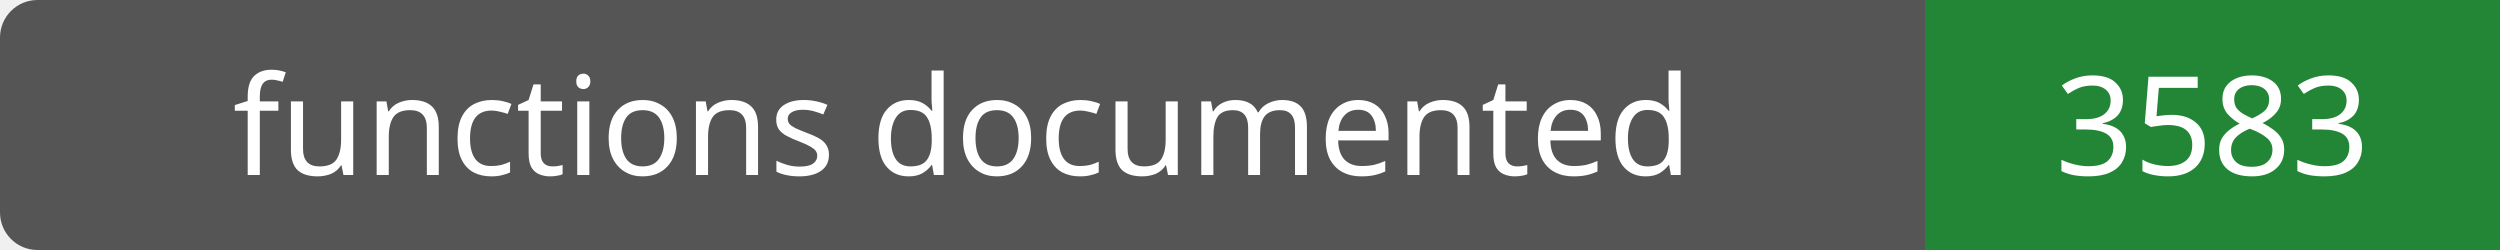
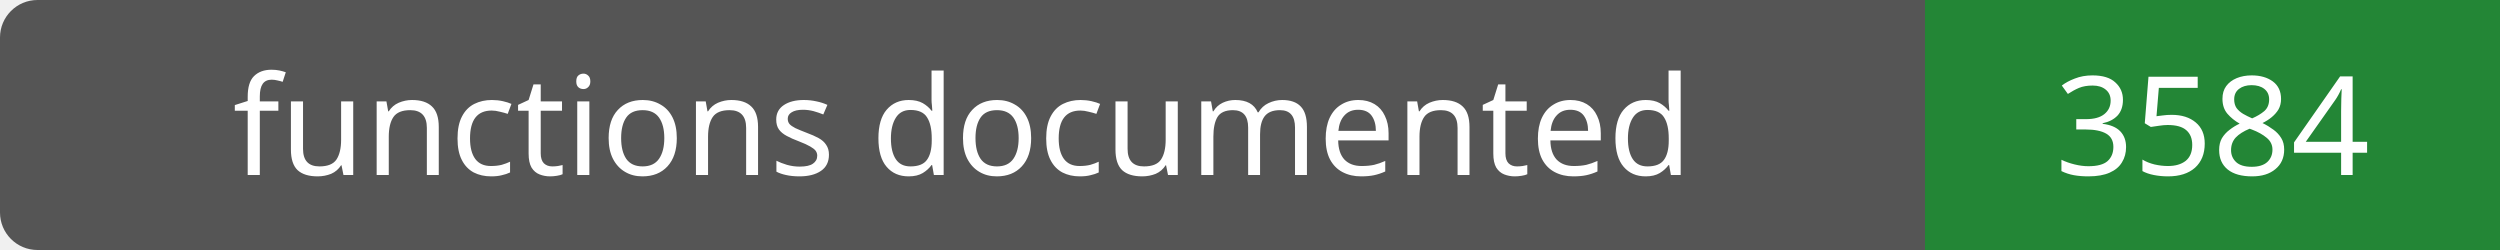
- <svg xmlns="http://www.w3.org/2000/svg" width="200" height="20" role="img" aria-label="functions documented: 3583">
+ <svg xmlns="http://www.w3.org/2000/svg" width="200" height="20" role="img" aria-label="functions documented: 3584">
  <rect width="200" height="20" rx="3" fill="#555" />
  <path fill="#238636" d="M154 0h46v20H154z" />
  <g fill="#fff" text-anchor="middle" font-family="Verdana,sans-serif" font-size="11">
    <text x="77.0" y="14">functions documented</text>
-     <text x="177.0" y="14">3583</text>
+     <text x="177.0" y="14">3584</text>
  </g>
</svg>
